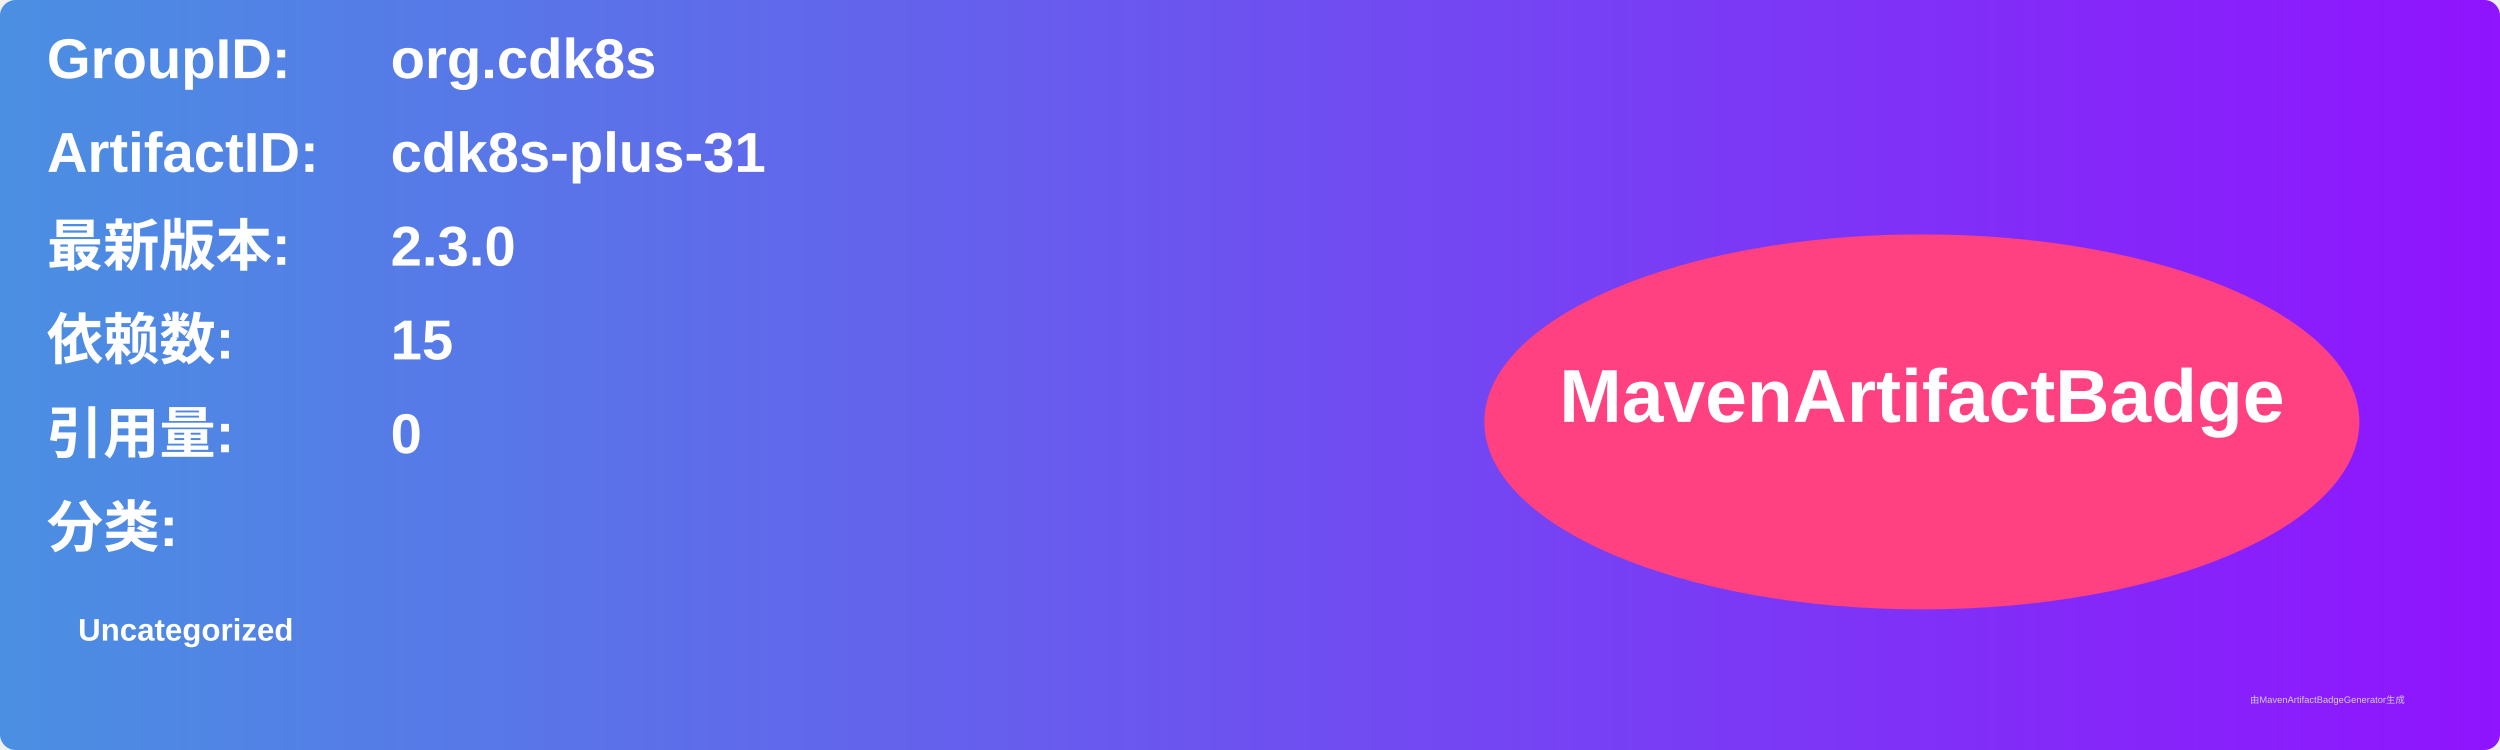
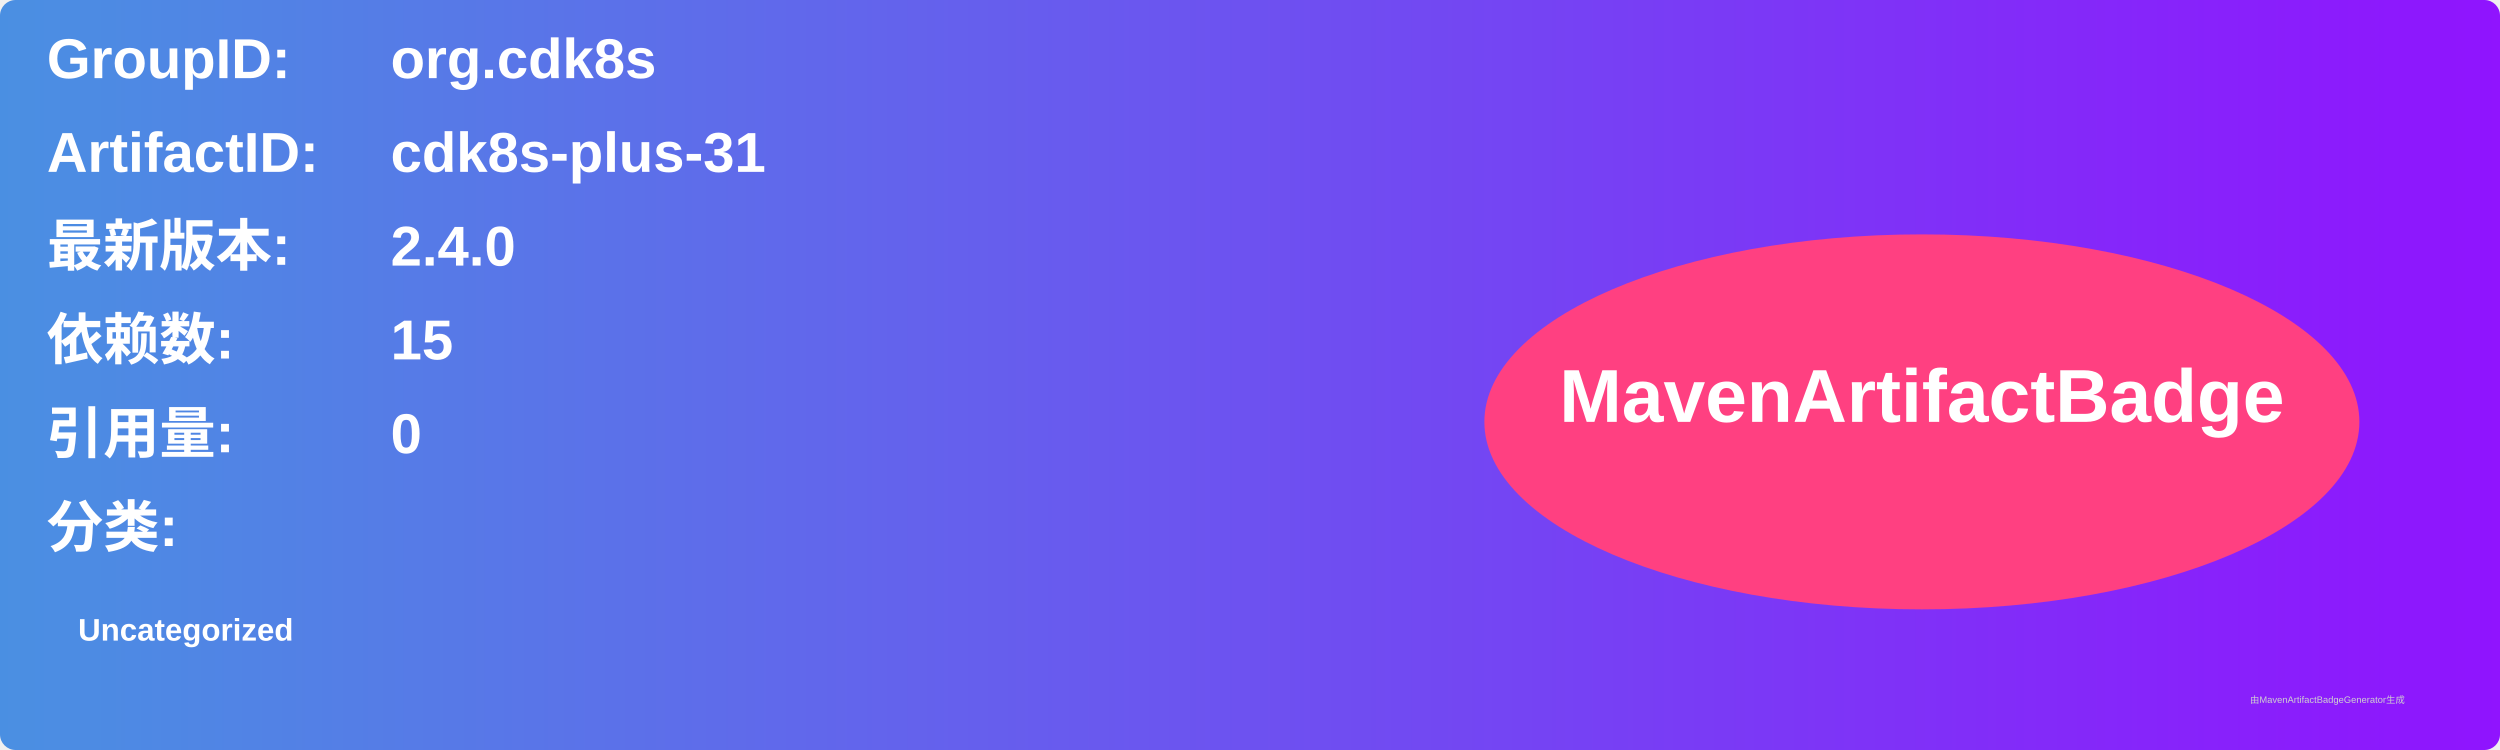
<svg xmlns="http://www.w3.org/2000/svg" width="800" height="240" viewBox="0 0 800 240">
  <linearGradient id="grad" x1="0%" y1="0%" x2="100%" y2="0%">
    <stop offset="0%" stop-color="#4a90e2" />
    <stop offset="100%" stop-color="#9013fe" />
  </linearGradient>
  <rect width="100%" height="100%" rx="5" ry="5" fill="url(#grad)" />
  <g transform="translate(15, 15)">
    <text x="0" y="10" font-family="Arial" font-size="18" fill="white" font-weight="bold" width="260">GroupID:</text>
    <text x="110" y="10" font-family="Arial" font-size="18" fill="white" font-weight="bold" width="460">org.cdk8s</text>
    <text x="0" y="40" font-family="Arial" font-size="18" fill="white" font-weight="bold" width="260">ArtifactID:</text>
    <text x="110" y="40" font-family="Arial" font-size="18" fill="white" font-weight="bold" width="460">cdk8s-plus-31</text>
    <text x="0" y="70" font-family="Arial" font-size="18" fill="white" font-weight="bold">最新版本:</text>
    <text x="110" y="70" font-family="Arial" font-size="18" fill="white" font-weight="bold">
-       <tspan font-weight="bold">2.3.0</tspan>
+       <tspan font-weight="bold">2.4.0</tspan>
    </text>
    <text x="0" y="100" font-family="Arial" font-size="18" fill="white" font-weight="bold">依赖数: </text>
    <text x="110" y="100" font-family="Arial" font-size="18" fill="white">
      <tspan font-weight="bold">15</tspan>
    </text>
    <text x="0" y="130" font-family="Arial" font-size="18" fill="white" font-weight="bold">引用量: </text>
    <text x="110" y="130" font-family="Arial" font-size="18" fill="white">
      <tspan font-weight="bold">0</tspan>
    </text>
    <text x="0" y="160" font-family="Arial" font-size="18" fill="white" font-weight="bold">分类:</text>
    <text x="10" y="190" font-family="Arial" font-size="10" fill="white">
      <tspan font-weight="bold">Uncategorized</tspan>
    </text>
    <ellipse cx="600" cy="120" rx="140" ry="60" fill="#ff4081" />
    <text x="600" y="120" text-anchor="middle" font-family="Arial" font-size="24" fill="white" font-weight="bold">MavenArtifactBadge</text>
  </g>
  <text x="720" y="225" font-family="Arial" font-size="3" fill="#d0d0d0">由MavenArtifactBadgeGenerator生成</text>
</svg>
